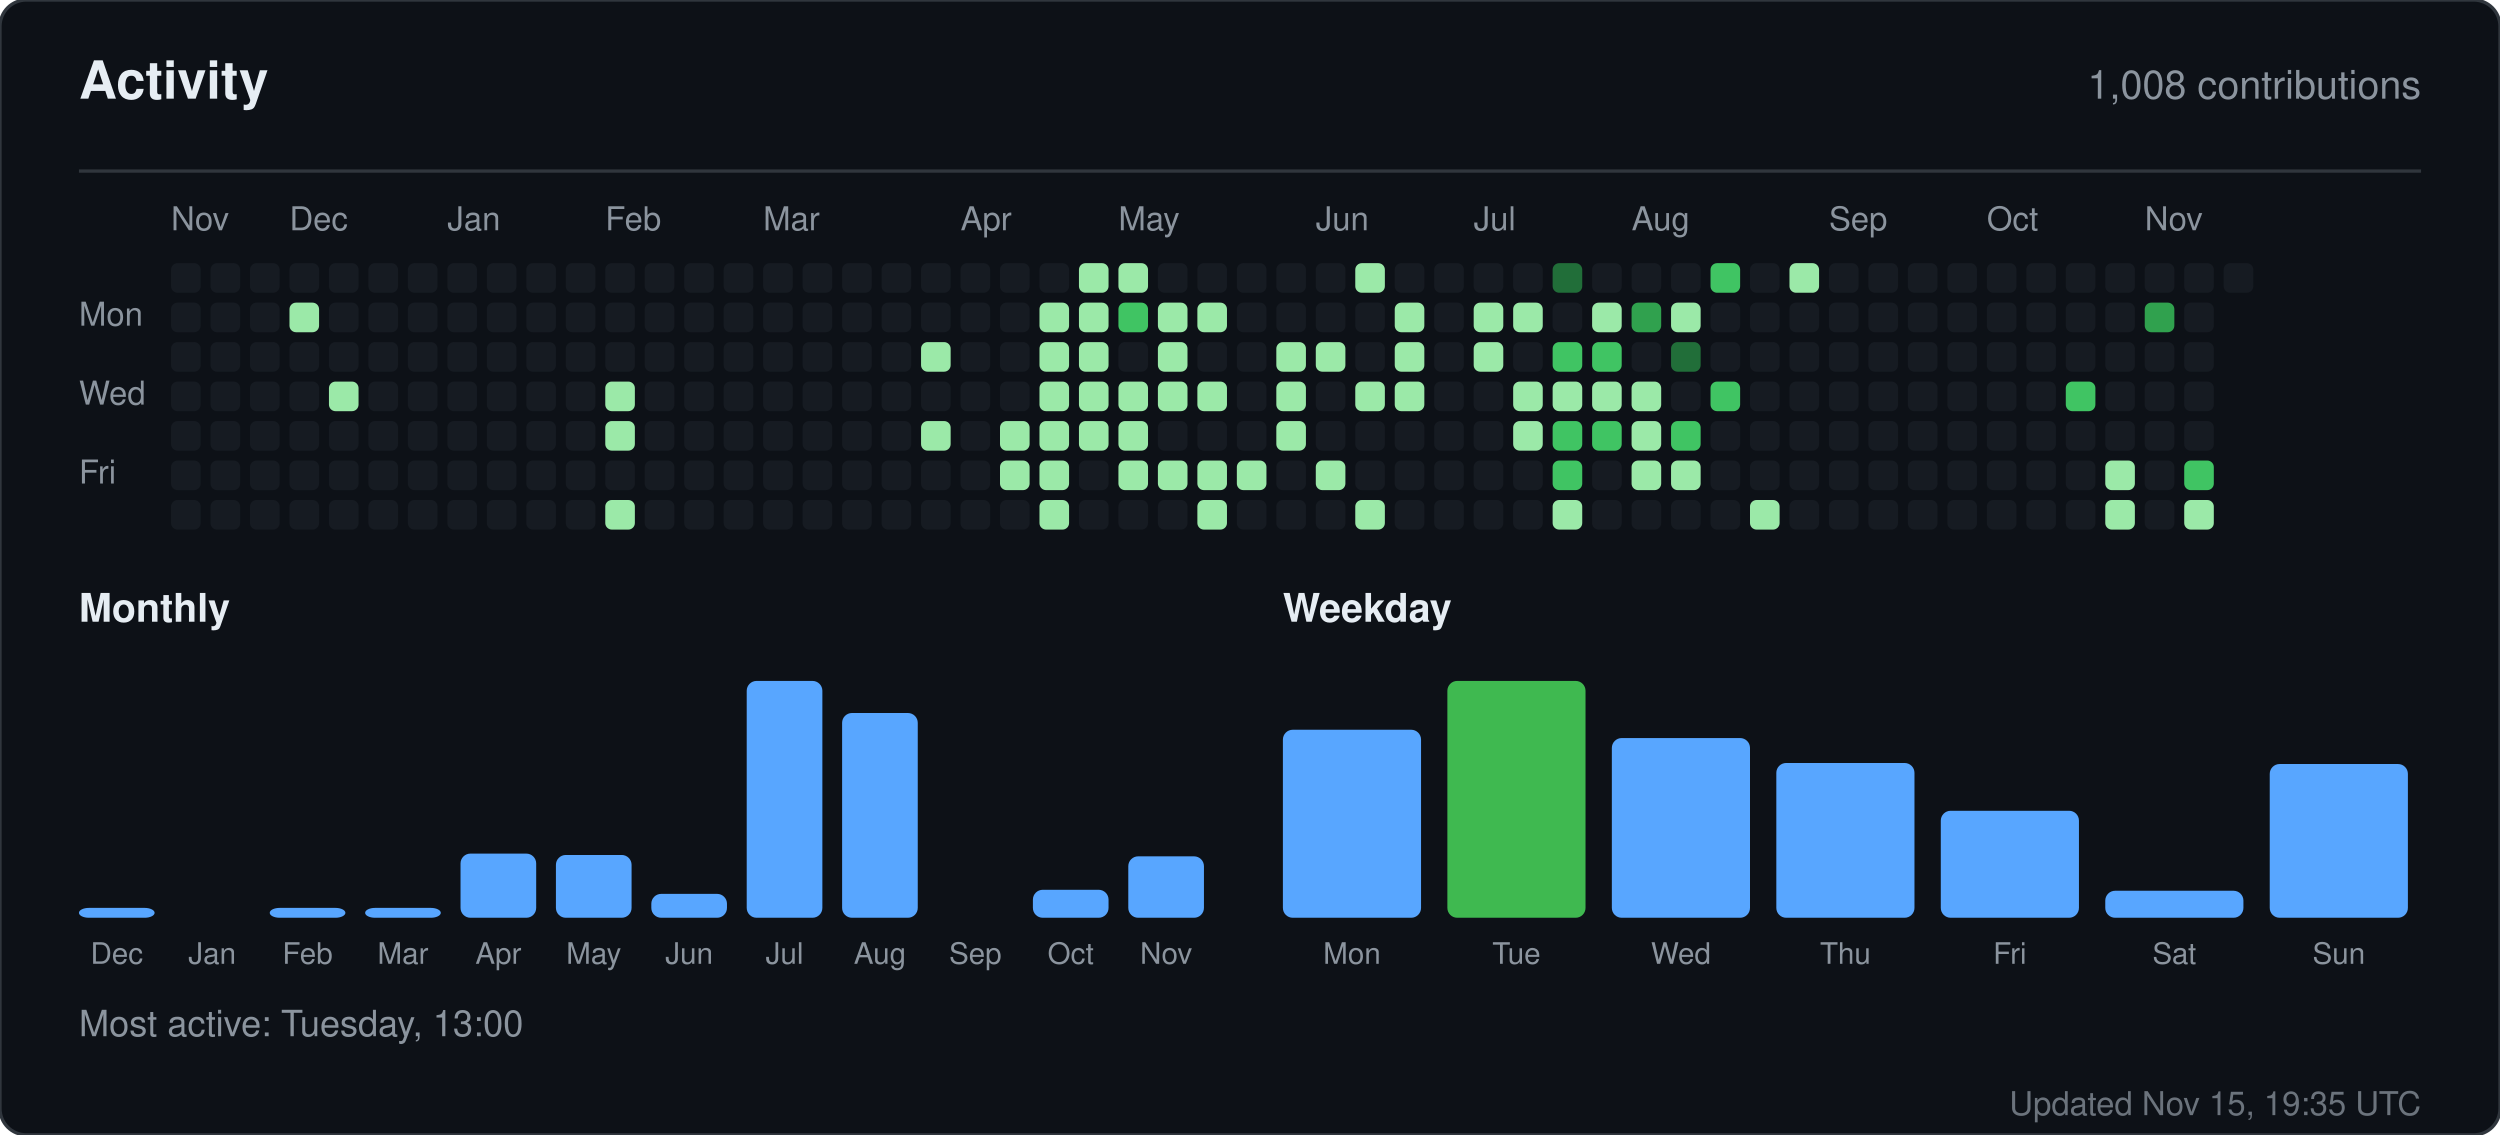
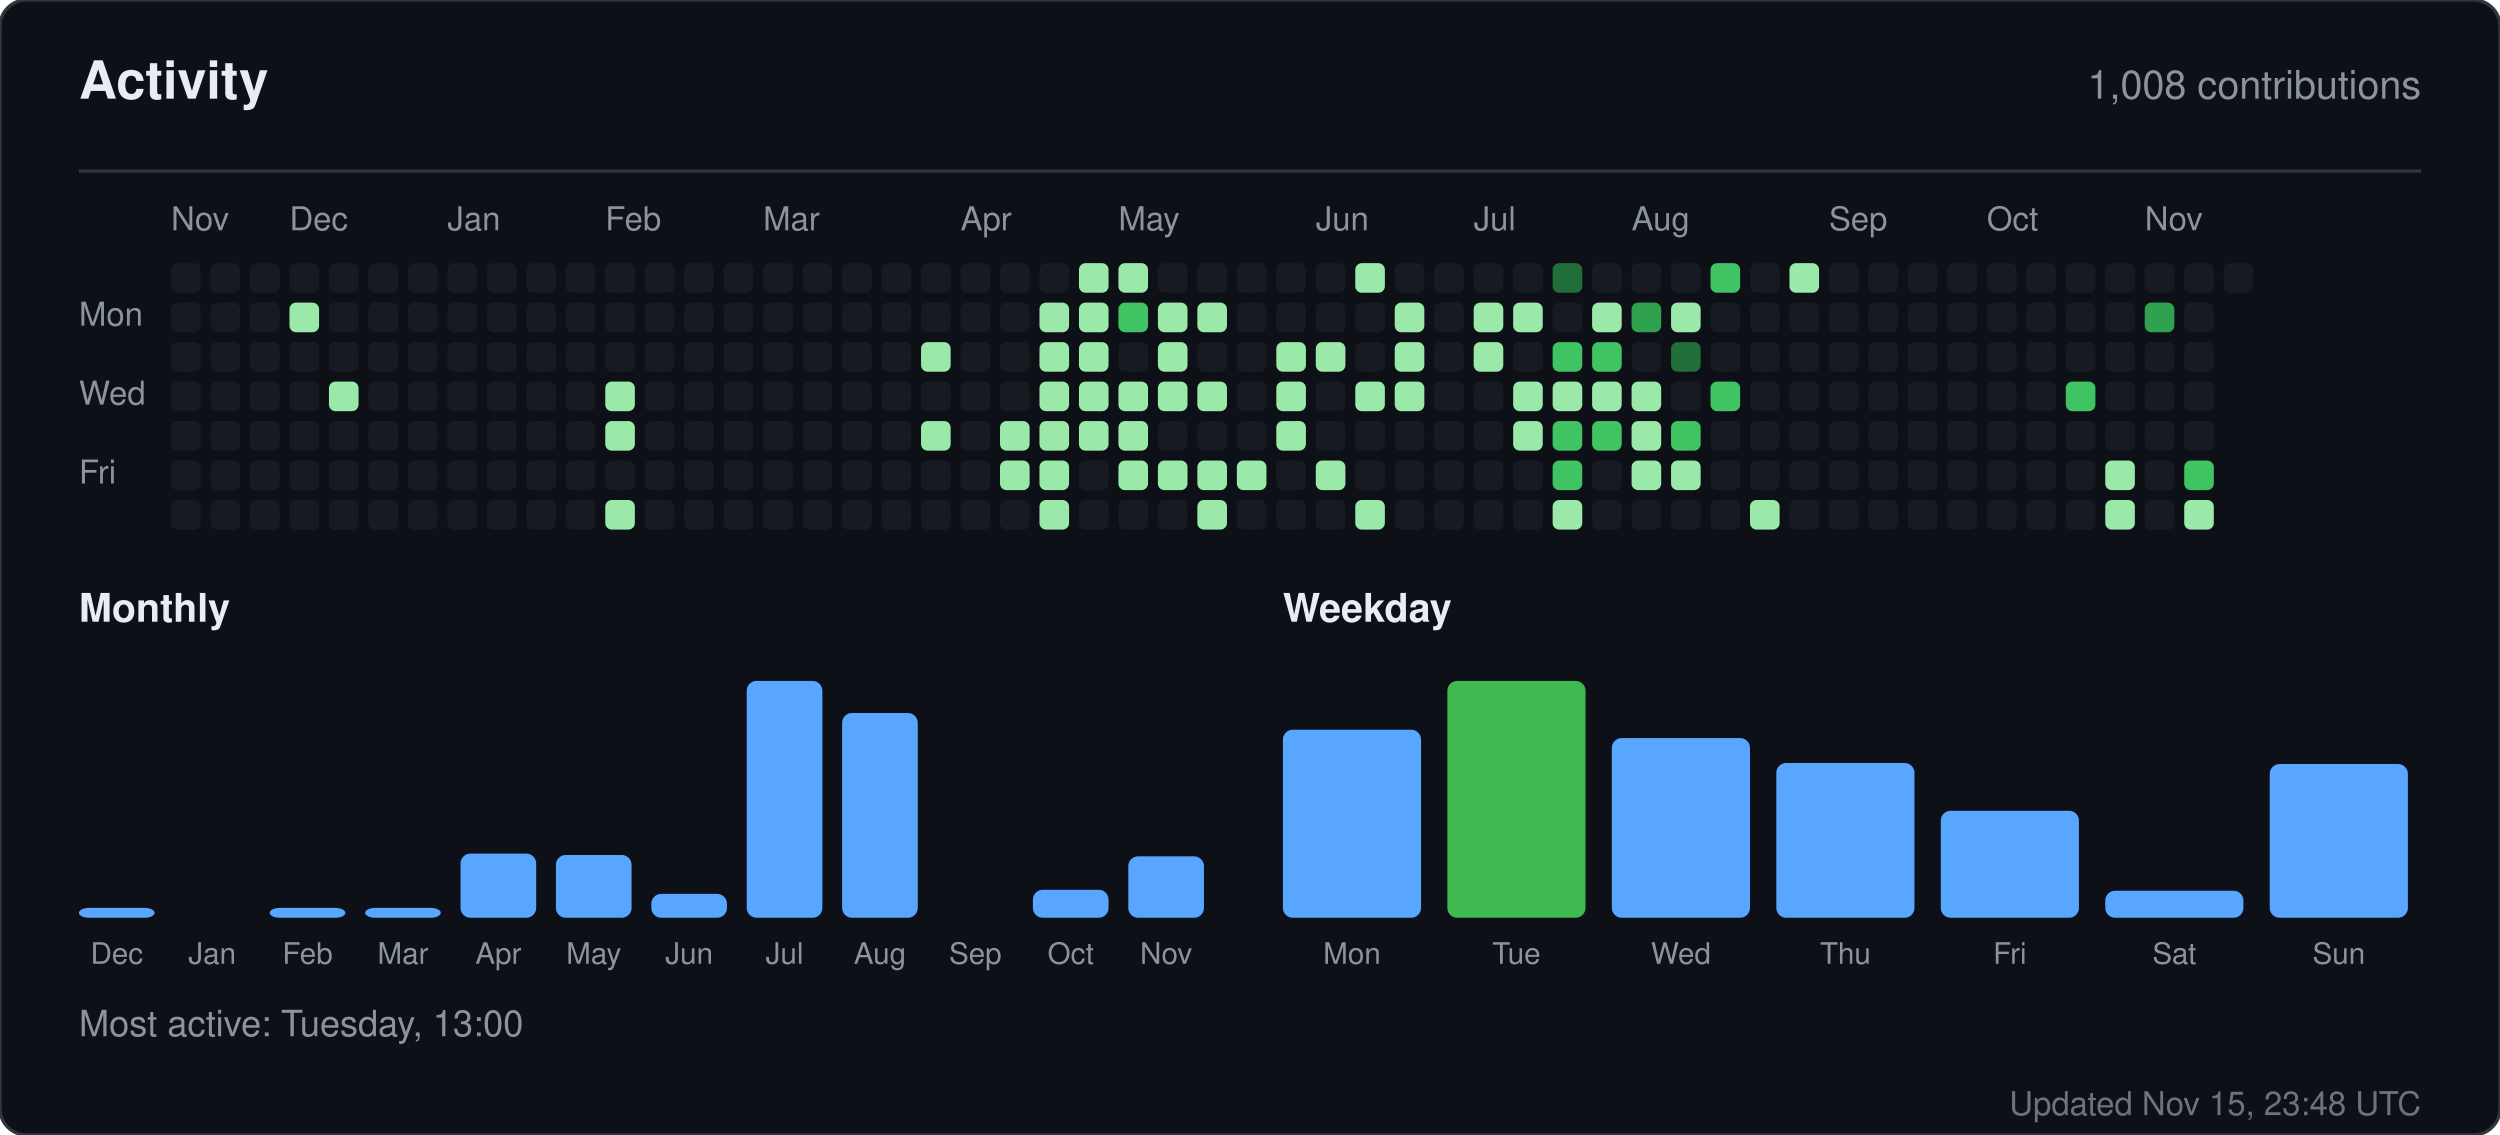
<svg xmlns="http://www.w3.org/2000/svg" width="760" height="345" viewBox="0 0 760 345" role="img" aria-label="Activity for sandiirawan12">
  <rect width="760" height="345" rx="8" fill="#0d1117" stroke="#30363d" />
  <g font-family="-apple-system, BlinkMacSystemFont, Segoe UI, Helvetica, Arial, sans-serif">
    <text x="24" y="30" fill="#e6edf3" font-size="16" font-weight="700">Activity</text>
    <text x="736" y="30" fill="#8b949e" font-size="12" text-anchor="end">1,008 contributions</text>
    <line x1="24" y1="52" x2="736" y2="52" stroke="#30363d" />
    <text x="52" y="70" fill="#8b949e" font-size="10">Nov</text>
    <text x="88" y="70" fill="#8b949e" font-size="10">Dec</text>
    <text x="136" y="70" fill="#8b949e" font-size="10">Jan</text>
    <text x="184" y="70" fill="#8b949e" font-size="10">Feb</text>
    <text x="232" y="70" fill="#8b949e" font-size="10">Mar</text>
    <text x="292" y="70" fill="#8b949e" font-size="10">Apr</text>
    <text x="340" y="70" fill="#8b949e" font-size="10">May</text>
    <text x="400" y="70" fill="#8b949e" font-size="10">Jun</text>
    <text x="448" y="70" fill="#8b949e" font-size="10">Jul</text>
    <text x="496" y="70" fill="#8b949e" font-size="10">Aug</text>
    <text x="556" y="70" fill="#8b949e" font-size="10">Sep</text>
    <text x="604" y="70" fill="#8b949e" font-size="10">Oct</text>
    <text x="652" y="70" fill="#8b949e" font-size="10">Nov</text>
    <text x="24" y="99" fill="#8b949e" font-size="10">Mon</text>
    <text x="24" y="123" fill="#8b949e" font-size="10">Wed</text>
    <text x="24" y="147" fill="#8b949e" font-size="10">Fri</text>
    <rect x="52" y="80" width="9" height="9" rx="2" fill="#161b22" />
    <rect x="52" y="92" width="9" height="9" rx="2" fill="#161b22" />
    <rect x="52" y="104" width="9" height="9" rx="2" fill="#161b22" />
    <rect x="52" y="116" width="9" height="9" rx="2" fill="#161b22" />
    <rect x="52" y="128" width="9" height="9" rx="2" fill="#161b22" />
    <rect x="52" y="140" width="9" height="9" rx="2" fill="#161b22" />
    <rect x="52" y="152" width="9" height="9" rx="2" fill="#161b22" />
    <rect x="64" y="80" width="9" height="9" rx="2" fill="#161b22" />
    <rect x="64" y="92" width="9" height="9" rx="2" fill="#161b22" />
    <rect x="64" y="104" width="9" height="9" rx="2" fill="#161b22" />
    <rect x="64" y="116" width="9" height="9" rx="2" fill="#161b22" />
    <rect x="64" y="128" width="9" height="9" rx="2" fill="#161b22" />
    <rect x="64" y="140" width="9" height="9" rx="2" fill="#161b22" />
    <rect x="64" y="152" width="9" height="9" rx="2" fill="#161b22" />
    <rect x="76" y="80" width="9" height="9" rx="2" fill="#161b22" />
    <rect x="76" y="92" width="9" height="9" rx="2" fill="#161b22" />
    <rect x="76" y="104" width="9" height="9" rx="2" fill="#161b22" />
    <rect x="76" y="116" width="9" height="9" rx="2" fill="#161b22" />
    <rect x="76" y="128" width="9" height="9" rx="2" fill="#161b22" />
    <rect x="76" y="140" width="9" height="9" rx="2" fill="#161b22" />
    <rect x="76" y="152" width="9" height="9" rx="2" fill="#161b22" />
    <rect x="88" y="80" width="9" height="9" rx="2" fill="#161b22" />
    <rect x="88" y="92" width="9" height="9" rx="2" fill="#9be9a8" />
    <rect x="88" y="104" width="9" height="9" rx="2" fill="#161b22" />
    <rect x="88" y="116" width="9" height="9" rx="2" fill="#161b22" />
    <rect x="88" y="128" width="9" height="9" rx="2" fill="#161b22" />
    <rect x="88" y="140" width="9" height="9" rx="2" fill="#161b22" />
    <rect x="88" y="152" width="9" height="9" rx="2" fill="#161b22" />
    <rect x="100" y="80" width="9" height="9" rx="2" fill="#161b22" />
    <rect x="100" y="92" width="9" height="9" rx="2" fill="#161b22" />
    <rect x="100" y="104" width="9" height="9" rx="2" fill="#161b22" />
    <rect x="100" y="116" width="9" height="9" rx="2" fill="#9be9a8" />
    <rect x="100" y="128" width="9" height="9" rx="2" fill="#161b22" />
    <rect x="100" y="140" width="9" height="9" rx="2" fill="#161b22" />
    <rect x="100" y="152" width="9" height="9" rx="2" fill="#161b22" />
    <rect x="112" y="80" width="9" height="9" rx="2" fill="#161b22" />
    <rect x="112" y="92" width="9" height="9" rx="2" fill="#161b22" />
    <rect x="112" y="104" width="9" height="9" rx="2" fill="#161b22" />
    <rect x="112" y="116" width="9" height="9" rx="2" fill="#161b22" />
    <rect x="112" y="128" width="9" height="9" rx="2" fill="#161b22" />
    <rect x="112" y="140" width="9" height="9" rx="2" fill="#161b22" />
    <rect x="112" y="152" width="9" height="9" rx="2" fill="#161b22" />
    <rect x="124" y="80" width="9" height="9" rx="2" fill="#161b22" />
    <rect x="124" y="92" width="9" height="9" rx="2" fill="#161b22" />
    <rect x="124" y="104" width="9" height="9" rx="2" fill="#161b22" />
    <rect x="124" y="116" width="9" height="9" rx="2" fill="#161b22" />
    <rect x="124" y="128" width="9" height="9" rx="2" fill="#161b22" />
    <rect x="124" y="140" width="9" height="9" rx="2" fill="#161b22" />
    <rect x="124" y="152" width="9" height="9" rx="2" fill="#161b22" />
    <rect x="136" y="80" width="9" height="9" rx="2" fill="#161b22" />
    <rect x="136" y="92" width="9" height="9" rx="2" fill="#161b22" />
    <rect x="136" y="104" width="9" height="9" rx="2" fill="#161b22" />
    <rect x="136" y="116" width="9" height="9" rx="2" fill="#161b22" />
    <rect x="136" y="128" width="9" height="9" rx="2" fill="#161b22" />
    <rect x="136" y="140" width="9" height="9" rx="2" fill="#161b22" />
    <rect x="136" y="152" width="9" height="9" rx="2" fill="#161b22" />
    <rect x="148" y="80" width="9" height="9" rx="2" fill="#161b22" />
    <rect x="148" y="92" width="9" height="9" rx="2" fill="#161b22" />
    <rect x="148" y="104" width="9" height="9" rx="2" fill="#161b22" />
    <rect x="148" y="116" width="9" height="9" rx="2" fill="#161b22" />
    <rect x="148" y="128" width="9" height="9" rx="2" fill="#161b22" />
    <rect x="148" y="140" width="9" height="9" rx="2" fill="#161b22" />
    <rect x="148" y="152" width="9" height="9" rx="2" fill="#161b22" />
    <rect x="160" y="80" width="9" height="9" rx="2" fill="#161b22" />
    <rect x="160" y="92" width="9" height="9" rx="2" fill="#161b22" />
    <rect x="160" y="104" width="9" height="9" rx="2" fill="#161b22" />
    <rect x="160" y="116" width="9" height="9" rx="2" fill="#161b22" />
    <rect x="160" y="128" width="9" height="9" rx="2" fill="#161b22" />
    <rect x="160" y="140" width="9" height="9" rx="2" fill="#161b22" />
    <rect x="160" y="152" width="9" height="9" rx="2" fill="#161b22" />
    <rect x="172" y="80" width="9" height="9" rx="2" fill="#161b22" />
    <rect x="172" y="92" width="9" height="9" rx="2" fill="#161b22" />
    <rect x="172" y="104" width="9" height="9" rx="2" fill="#161b22" />
    <rect x="172" y="116" width="9" height="9" rx="2" fill="#161b22" />
    <rect x="172" y="128" width="9" height="9" rx="2" fill="#161b22" />
    <rect x="172" y="140" width="9" height="9" rx="2" fill="#161b22" />
    <rect x="172" y="152" width="9" height="9" rx="2" fill="#161b22" />
    <rect x="184" y="80" width="9" height="9" rx="2" fill="#161b22" />
    <rect x="184" y="92" width="9" height="9" rx="2" fill="#161b22" />
    <rect x="184" y="104" width="9" height="9" rx="2" fill="#161b22" />
    <rect x="184" y="116" width="9" height="9" rx="2" fill="#9be9a8" />
    <rect x="184" y="128" width="9" height="9" rx="2" fill="#9be9a8" />
    <rect x="184" y="140" width="9" height="9" rx="2" fill="#161b22" />
    <rect x="184" y="152" width="9" height="9" rx="2" fill="#9be9a8" />
    <rect x="196" y="80" width="9" height="9" rx="2" fill="#161b22" />
    <rect x="196" y="92" width="9" height="9" rx="2" fill="#161b22" />
    <rect x="196" y="104" width="9" height="9" rx="2" fill="#161b22" />
    <rect x="196" y="116" width="9" height="9" rx="2" fill="#161b22" />
    <rect x="196" y="128" width="9" height="9" rx="2" fill="#161b22" />
    <rect x="196" y="140" width="9" height="9" rx="2" fill="#161b22" />
    <rect x="196" y="152" width="9" height="9" rx="2" fill="#161b22" />
    <rect x="208" y="80" width="9" height="9" rx="2" fill="#161b22" />
    <rect x="208" y="92" width="9" height="9" rx="2" fill="#161b22" />
    <rect x="208" y="104" width="9" height="9" rx="2" fill="#161b22" />
    <rect x="208" y="116" width="9" height="9" rx="2" fill="#161b22" />
    <rect x="208" y="128" width="9" height="9" rx="2" fill="#161b22" />
    <rect x="208" y="140" width="9" height="9" rx="2" fill="#161b22" />
    <rect x="208" y="152" width="9" height="9" rx="2" fill="#161b22" />
    <rect x="220" y="80" width="9" height="9" rx="2" fill="#161b22" />
    <rect x="220" y="92" width="9" height="9" rx="2" fill="#161b22" />
    <rect x="220" y="104" width="9" height="9" rx="2" fill="#161b22" />
    <rect x="220" y="116" width="9" height="9" rx="2" fill="#161b22" />
    <rect x="220" y="128" width="9" height="9" rx="2" fill="#161b22" />
    <rect x="220" y="140" width="9" height="9" rx="2" fill="#161b22" />
    <rect x="220" y="152" width="9" height="9" rx="2" fill="#161b22" />
    <rect x="232" y="80" width="9" height="9" rx="2" fill="#161b22" />
    <rect x="232" y="92" width="9" height="9" rx="2" fill="#161b22" />
    <rect x="232" y="104" width="9" height="9" rx="2" fill="#161b22" />
    <rect x="232" y="116" width="9" height="9" rx="2" fill="#161b22" />
    <rect x="232" y="128" width="9" height="9" rx="2" fill="#161b22" />
    <rect x="232" y="140" width="9" height="9" rx="2" fill="#161b22" />
    <rect x="232" y="152" width="9" height="9" rx="2" fill="#161b22" />
    <rect x="244" y="80" width="9" height="9" rx="2" fill="#161b22" />
    <rect x="244" y="92" width="9" height="9" rx="2" fill="#161b22" />
    <rect x="244" y="104" width="9" height="9" rx="2" fill="#161b22" />
    <rect x="244" y="116" width="9" height="9" rx="2" fill="#161b22" />
    <rect x="244" y="128" width="9" height="9" rx="2" fill="#161b22" />
    <rect x="244" y="140" width="9" height="9" rx="2" fill="#161b22" />
    <rect x="244" y="152" width="9" height="9" rx="2" fill="#161b22" />
    <rect x="256" y="80" width="9" height="9" rx="2" fill="#161b22" />
    <rect x="256" y="92" width="9" height="9" rx="2" fill="#161b22" />
    <rect x="256" y="104" width="9" height="9" rx="2" fill="#161b22" />
    <rect x="256" y="116" width="9" height="9" rx="2" fill="#161b22" />
    <rect x="256" y="128" width="9" height="9" rx="2" fill="#161b22" />
    <rect x="256" y="140" width="9" height="9" rx="2" fill="#161b22" />
    <rect x="256" y="152" width="9" height="9" rx="2" fill="#161b22" />
    <rect x="268" y="80" width="9" height="9" rx="2" fill="#161b22" />
    <rect x="268" y="92" width="9" height="9" rx="2" fill="#161b22" />
    <rect x="268" y="104" width="9" height="9" rx="2" fill="#161b22" />
    <rect x="268" y="116" width="9" height="9" rx="2" fill="#161b22" />
    <rect x="268" y="128" width="9" height="9" rx="2" fill="#161b22" />
    <rect x="268" y="140" width="9" height="9" rx="2" fill="#161b22" />
    <rect x="268" y="152" width="9" height="9" rx="2" fill="#161b22" />
    <rect x="280" y="80" width="9" height="9" rx="2" fill="#161b22" />
    <rect x="280" y="92" width="9" height="9" rx="2" fill="#161b22" />
    <rect x="280" y="104" width="9" height="9" rx="2" fill="#9be9a8" />
    <rect x="280" y="116" width="9" height="9" rx="2" fill="#161b22" />
    <rect x="280" y="128" width="9" height="9" rx="2" fill="#9be9a8" />
    <rect x="280" y="140" width="9" height="9" rx="2" fill="#161b22" />
    <rect x="280" y="152" width="9" height="9" rx="2" fill="#161b22" />
    <rect x="292" y="80" width="9" height="9" rx="2" fill="#161b22" />
    <rect x="292" y="92" width="9" height="9" rx="2" fill="#161b22" />
    <rect x="292" y="104" width="9" height="9" rx="2" fill="#161b22" />
    <rect x="292" y="116" width="9" height="9" rx="2" fill="#161b22" />
    <rect x="292" y="128" width="9" height="9" rx="2" fill="#161b22" />
    <rect x="292" y="140" width="9" height="9" rx="2" fill="#161b22" />
    <rect x="292" y="152" width="9" height="9" rx="2" fill="#161b22" />
    <rect x="304" y="80" width="9" height="9" rx="2" fill="#161b22" />
    <rect x="304" y="92" width="9" height="9" rx="2" fill="#161b22" />
    <rect x="304" y="104" width="9" height="9" rx="2" fill="#161b22" />
    <rect x="304" y="116" width="9" height="9" rx="2" fill="#161b22" />
    <rect x="304" y="128" width="9" height="9" rx="2" fill="#9be9a8" />
    <rect x="304" y="140" width="9" height="9" rx="2" fill="#9be9a8" />
    <rect x="304" y="152" width="9" height="9" rx="2" fill="#161b22" />
    <rect x="316" y="80" width="9" height="9" rx="2" fill="#161b22" />
    <rect x="316" y="92" width="9" height="9" rx="2" fill="#9be9a8" />
    <rect x="316" y="104" width="9" height="9" rx="2" fill="#9be9a8" />
    <rect x="316" y="116" width="9" height="9" rx="2" fill="#9be9a8" />
    <rect x="316" y="128" width="9" height="9" rx="2" fill="#9be9a8" />
    <rect x="316" y="140" width="9" height="9" rx="2" fill="#9be9a8" />
    <rect x="316" y="152" width="9" height="9" rx="2" fill="#9be9a8" />
    <rect x="328" y="80" width="9" height="9" rx="2" fill="#9be9a8" />
    <rect x="328" y="92" width="9" height="9" rx="2" fill="#9be9a8" />
    <rect x="328" y="104" width="9" height="9" rx="2" fill="#9be9a8" />
    <rect x="328" y="116" width="9" height="9" rx="2" fill="#9be9a8" />
    <rect x="328" y="128" width="9" height="9" rx="2" fill="#9be9a8" />
    <rect x="328" y="140" width="9" height="9" rx="2" fill="#161b22" />
    <rect x="328" y="152" width="9" height="9" rx="2" fill="#161b22" />
    <rect x="340" y="80" width="9" height="9" rx="2" fill="#9be9a8" />
    <rect x="340" y="92" width="9" height="9" rx="2" fill="#40c463" />
    <rect x="340" y="104" width="9" height="9" rx="2" fill="#161b22" />
    <rect x="340" y="116" width="9" height="9" rx="2" fill="#9be9a8" />
    <rect x="340" y="128" width="9" height="9" rx="2" fill="#9be9a8" />
    <rect x="340" y="140" width="9" height="9" rx="2" fill="#9be9a8" />
    <rect x="340" y="152" width="9" height="9" rx="2" fill="#161b22" />
    <rect x="352" y="80" width="9" height="9" rx="2" fill="#161b22" />
    <rect x="352" y="92" width="9" height="9" rx="2" fill="#9be9a8" />
    <rect x="352" y="104" width="9" height="9" rx="2" fill="#9be9a8" />
    <rect x="352" y="116" width="9" height="9" rx="2" fill="#9be9a8" />
    <rect x="352" y="128" width="9" height="9" rx="2" fill="#161b22" />
    <rect x="352" y="140" width="9" height="9" rx="2" fill="#9be9a8" />
    <rect x="352" y="152" width="9" height="9" rx="2" fill="#161b22" />
    <rect x="364" y="80" width="9" height="9" rx="2" fill="#161b22" />
    <rect x="364" y="92" width="9" height="9" rx="2" fill="#9be9a8" />
    <rect x="364" y="104" width="9" height="9" rx="2" fill="#161b22" />
    <rect x="364" y="116" width="9" height="9" rx="2" fill="#9be9a8" />
    <rect x="364" y="128" width="9" height="9" rx="2" fill="#161b22" />
    <rect x="364" y="140" width="9" height="9" rx="2" fill="#9be9a8" />
    <rect x="364" y="152" width="9" height="9" rx="2" fill="#9be9a8" />
    <rect x="376" y="80" width="9" height="9" rx="2" fill="#161b22" />
    <rect x="376" y="92" width="9" height="9" rx="2" fill="#161b22" />
    <rect x="376" y="104" width="9" height="9" rx="2" fill="#161b22" />
    <rect x="376" y="116" width="9" height="9" rx="2" fill="#161b22" />
    <rect x="376" y="128" width="9" height="9" rx="2" fill="#161b22" />
    <rect x="376" y="140" width="9" height="9" rx="2" fill="#9be9a8" />
    <rect x="376" y="152" width="9" height="9" rx="2" fill="#161b22" />
    <rect x="388" y="80" width="9" height="9" rx="2" fill="#161b22" />
    <rect x="388" y="92" width="9" height="9" rx="2" fill="#161b22" />
    <rect x="388" y="104" width="9" height="9" rx="2" fill="#9be9a8" />
    <rect x="388" y="116" width="9" height="9" rx="2" fill="#9be9a8" />
    <rect x="388" y="128" width="9" height="9" rx="2" fill="#9be9a8" />
    <rect x="388" y="140" width="9" height="9" rx="2" fill="#161b22" />
    <rect x="388" y="152" width="9" height="9" rx="2" fill="#161b22" />
    <rect x="400" y="80" width="9" height="9" rx="2" fill="#161b22" />
    <rect x="400" y="92" width="9" height="9" rx="2" fill="#161b22" />
    <rect x="400" y="104" width="9" height="9" rx="2" fill="#9be9a8" />
    <rect x="400" y="116" width="9" height="9" rx="2" fill="#161b22" />
    <rect x="400" y="128" width="9" height="9" rx="2" fill="#161b22" />
    <rect x="400" y="140" width="9" height="9" rx="2" fill="#9be9a8" />
    <rect x="400" y="152" width="9" height="9" rx="2" fill="#161b22" />
    <rect x="412" y="80" width="9" height="9" rx="2" fill="#9be9a8" />
    <rect x="412" y="92" width="9" height="9" rx="2" fill="#161b22" />
    <rect x="412" y="104" width="9" height="9" rx="2" fill="#161b22" />
    <rect x="412" y="116" width="9" height="9" rx="2" fill="#9be9a8" />
    <rect x="412" y="128" width="9" height="9" rx="2" fill="#161b22" />
    <rect x="412" y="140" width="9" height="9" rx="2" fill="#161b22" />
    <rect x="412" y="152" width="9" height="9" rx="2" fill="#9be9a8" />
    <rect x="424" y="80" width="9" height="9" rx="2" fill="#161b22" />
    <rect x="424" y="92" width="9" height="9" rx="2" fill="#9be9a8" />
    <rect x="424" y="104" width="9" height="9" rx="2" fill="#9be9a8" />
    <rect x="424" y="116" width="9" height="9" rx="2" fill="#9be9a8" />
    <rect x="424" y="128" width="9" height="9" rx="2" fill="#161b22" />
    <rect x="424" y="140" width="9" height="9" rx="2" fill="#161b22" />
    <rect x="424" y="152" width="9" height="9" rx="2" fill="#161b22" />
    <rect x="436" y="80" width="9" height="9" rx="2" fill="#161b22" />
    <rect x="436" y="92" width="9" height="9" rx="2" fill="#161b22" />
    <rect x="436" y="104" width="9" height="9" rx="2" fill="#161b22" />
    <rect x="436" y="116" width="9" height="9" rx="2" fill="#161b22" />
    <rect x="436" y="128" width="9" height="9" rx="2" fill="#161b22" />
    <rect x="436" y="140" width="9" height="9" rx="2" fill="#161b22" />
    <rect x="436" y="152" width="9" height="9" rx="2" fill="#161b22" />
    <rect x="448" y="80" width="9" height="9" rx="2" fill="#161b22" />
    <rect x="448" y="92" width="9" height="9" rx="2" fill="#9be9a8" />
    <rect x="448" y="104" width="9" height="9" rx="2" fill="#9be9a8" />
    <rect x="448" y="116" width="9" height="9" rx="2" fill="#161b22" />
    <rect x="448" y="128" width="9" height="9" rx="2" fill="#161b22" />
    <rect x="448" y="140" width="9" height="9" rx="2" fill="#161b22" />
    <rect x="448" y="152" width="9" height="9" rx="2" fill="#161b22" />
    <rect x="460" y="80" width="9" height="9" rx="2" fill="#161b22" />
    <rect x="460" y="92" width="9" height="9" rx="2" fill="#9be9a8" />
    <rect x="460" y="104" width="9" height="9" rx="2" fill="#161b22" />
    <rect x="460" y="116" width="9" height="9" rx="2" fill="#9be9a8" />
    <rect x="460" y="128" width="9" height="9" rx="2" fill="#9be9a8" />
    <rect x="460" y="140" width="9" height="9" rx="2" fill="#161b22" />
    <rect x="460" y="152" width="9" height="9" rx="2" fill="#161b22" />
    <rect x="472" y="80" width="9" height="9" rx="2" fill="#216e39" />
    <rect x="472" y="92" width="9" height="9" rx="2" fill="#161b22" />
    <rect x="472" y="104" width="9" height="9" rx="2" fill="#40c463" />
    <rect x="472" y="116" width="9" height="9" rx="2" fill="#9be9a8" />
    <rect x="472" y="128" width="9" height="9" rx="2" fill="#40c463" />
    <rect x="472" y="140" width="9" height="9" rx="2" fill="#40c463" />
    <rect x="472" y="152" width="9" height="9" rx="2" fill="#9be9a8" />
    <rect x="484" y="80" width="9" height="9" rx="2" fill="#161b22" />
    <rect x="484" y="92" width="9" height="9" rx="2" fill="#9be9a8" />
    <rect x="484" y="104" width="9" height="9" rx="2" fill="#40c463" />
    <rect x="484" y="116" width="9" height="9" rx="2" fill="#9be9a8" />
    <rect x="484" y="128" width="9" height="9" rx="2" fill="#40c463" />
    <rect x="484" y="140" width="9" height="9" rx="2" fill="#161b22" />
    <rect x="484" y="152" width="9" height="9" rx="2" fill="#161b22" />
    <rect x="496" y="80" width="9" height="9" rx="2" fill="#161b22" />
    <rect x="496" y="92" width="9" height="9" rx="2" fill="#30a14e" />
    <rect x="496" y="104" width="9" height="9" rx="2" fill="#161b22" />
    <rect x="496" y="116" width="9" height="9" rx="2" fill="#9be9a8" />
    <rect x="496" y="128" width="9" height="9" rx="2" fill="#9be9a8" />
    <rect x="496" y="140" width="9" height="9" rx="2" fill="#9be9a8" />
    <rect x="496" y="152" width="9" height="9" rx="2" fill="#161b22" />
    <rect x="508" y="80" width="9" height="9" rx="2" fill="#161b22" />
    <rect x="508" y="92" width="9" height="9" rx="2" fill="#9be9a8" />
    <rect x="508" y="104" width="9" height="9" rx="2" fill="#216e39" />
    <rect x="508" y="116" width="9" height="9" rx="2" fill="#161b22" />
    <rect x="508" y="128" width="9" height="9" rx="2" fill="#40c463" />
    <rect x="508" y="140" width="9" height="9" rx="2" fill="#9be9a8" />
    <rect x="508" y="152" width="9" height="9" rx="2" fill="#161b22" />
    <rect x="520" y="80" width="9" height="9" rx="2" fill="#40c463" />
    <rect x="520" y="92" width="9" height="9" rx="2" fill="#161b22" />
    <rect x="520" y="104" width="9" height="9" rx="2" fill="#161b22" />
    <rect x="520" y="116" width="9" height="9" rx="2" fill="#40c463" />
    <rect x="520" y="128" width="9" height="9" rx="2" fill="#161b22" />
    <rect x="520" y="140" width="9" height="9" rx="2" fill="#161b22" />
    <rect x="520" y="152" width="9" height="9" rx="2" fill="#161b22" />
    <rect x="532" y="80" width="9" height="9" rx="2" fill="#161b22" />
    <rect x="532" y="92" width="9" height="9" rx="2" fill="#161b22" />
    <rect x="532" y="104" width="9" height="9" rx="2" fill="#161b22" />
    <rect x="532" y="116" width="9" height="9" rx="2" fill="#161b22" />
    <rect x="532" y="128" width="9" height="9" rx="2" fill="#161b22" />
    <rect x="532" y="140" width="9" height="9" rx="2" fill="#161b22" />
    <rect x="532" y="152" width="9" height="9" rx="2" fill="#9be9a8" />
    <rect x="544" y="80" width="9" height="9" rx="2" fill="#9be9a8" />
    <rect x="544" y="92" width="9" height="9" rx="2" fill="#161b22" />
    <rect x="544" y="104" width="9" height="9" rx="2" fill="#161b22" />
    <rect x="544" y="116" width="9" height="9" rx="2" fill="#161b22" />
    <rect x="544" y="128" width="9" height="9" rx="2" fill="#161b22" />
    <rect x="544" y="140" width="9" height="9" rx="2" fill="#161b22" />
    <rect x="544" y="152" width="9" height="9" rx="2" fill="#161b22" />
    <rect x="556" y="80" width="9" height="9" rx="2" fill="#161b22" />
    <rect x="556" y="92" width="9" height="9" rx="2" fill="#161b22" />
    <rect x="556" y="104" width="9" height="9" rx="2" fill="#161b22" />
    <rect x="556" y="116" width="9" height="9" rx="2" fill="#161b22" />
    <rect x="556" y="128" width="9" height="9" rx="2" fill="#161b22" />
    <rect x="556" y="140" width="9" height="9" rx="2" fill="#161b22" />
    <rect x="556" y="152" width="9" height="9" rx="2" fill="#161b22" />
    <rect x="568" y="80" width="9" height="9" rx="2" fill="#161b22" />
    <rect x="568" y="92" width="9" height="9" rx="2" fill="#161b22" />
    <rect x="568" y="104" width="9" height="9" rx="2" fill="#161b22" />
    <rect x="568" y="116" width="9" height="9" rx="2" fill="#161b22" />
    <rect x="568" y="128" width="9" height="9" rx="2" fill="#161b22" />
    <rect x="568" y="140" width="9" height="9" rx="2" fill="#161b22" />
    <rect x="568" y="152" width="9" height="9" rx="2" fill="#161b22" />
    <rect x="580" y="80" width="9" height="9" rx="2" fill="#161b22" />
    <rect x="580" y="92" width="9" height="9" rx="2" fill="#161b22" />
    <rect x="580" y="104" width="9" height="9" rx="2" fill="#161b22" />
    <rect x="580" y="116" width="9" height="9" rx="2" fill="#161b22" />
    <rect x="580" y="128" width="9" height="9" rx="2" fill="#161b22" />
    <rect x="580" y="140" width="9" height="9" rx="2" fill="#161b22" />
    <rect x="580" y="152" width="9" height="9" rx="2" fill="#161b22" />
    <rect x="592" y="80" width="9" height="9" rx="2" fill="#161b22" />
    <rect x="592" y="92" width="9" height="9" rx="2" fill="#161b22" />
    <rect x="592" y="104" width="9" height="9" rx="2" fill="#161b22" />
    <rect x="592" y="116" width="9" height="9" rx="2" fill="#161b22" />
    <rect x="592" y="128" width="9" height="9" rx="2" fill="#161b22" />
    <rect x="592" y="140" width="9" height="9" rx="2" fill="#161b22" />
    <rect x="592" y="152" width="9" height="9" rx="2" fill="#161b22" />
    <rect x="604" y="80" width="9" height="9" rx="2" fill="#161b22" />
    <rect x="604" y="92" width="9" height="9" rx="2" fill="#161b22" />
    <rect x="604" y="104" width="9" height="9" rx="2" fill="#161b22" />
    <rect x="604" y="116" width="9" height="9" rx="2" fill="#161b22" />
    <rect x="604" y="128" width="9" height="9" rx="2" fill="#161b22" />
    <rect x="604" y="140" width="9" height="9" rx="2" fill="#161b22" />
    <rect x="604" y="152" width="9" height="9" rx="2" fill="#161b22" />
    <rect x="616" y="80" width="9" height="9" rx="2" fill="#161b22" />
    <rect x="616" y="92" width="9" height="9" rx="2" fill="#161b22" />
    <rect x="616" y="104" width="9" height="9" rx="2" fill="#161b22" />
    <rect x="616" y="116" width="9" height="9" rx="2" fill="#161b22" />
    <rect x="616" y="128" width="9" height="9" rx="2" fill="#161b22" />
    <rect x="616" y="140" width="9" height="9" rx="2" fill="#161b22" />
    <rect x="616" y="152" width="9" height="9" rx="2" fill="#161b22" />
    <rect x="628" y="80" width="9" height="9" rx="2" fill="#161b22" />
    <rect x="628" y="92" width="9" height="9" rx="2" fill="#161b22" />
    <rect x="628" y="104" width="9" height="9" rx="2" fill="#161b22" />
    <rect x="628" y="116" width="9" height="9" rx="2" fill="#40c463" />
    <rect x="628" y="128" width="9" height="9" rx="2" fill="#161b22" />
    <rect x="628" y="140" width="9" height="9" rx="2" fill="#161b22" />
    <rect x="628" y="152" width="9" height="9" rx="2" fill="#161b22" />
    <rect x="640" y="80" width="9" height="9" rx="2" fill="#161b22" />
    <rect x="640" y="92" width="9" height="9" rx="2" fill="#161b22" />
    <rect x="640" y="104" width="9" height="9" rx="2" fill="#161b22" />
    <rect x="640" y="116" width="9" height="9" rx="2" fill="#161b22" />
    <rect x="640" y="128" width="9" height="9" rx="2" fill="#161b22" />
    <rect x="640" y="140" width="9" height="9" rx="2" fill="#9be9a8" />
    <rect x="640" y="152" width="9" height="9" rx="2" fill="#9be9a8" />
    <rect x="652" y="80" width="9" height="9" rx="2" fill="#161b22" />
    <rect x="652" y="92" width="9" height="9" rx="2" fill="#30a14e" />
    <rect x="652" y="104" width="9" height="9" rx="2" fill="#161b22" />
    <rect x="652" y="116" width="9" height="9" rx="2" fill="#161b22" />
    <rect x="652" y="128" width="9" height="9" rx="2" fill="#161b22" />
    <rect x="652" y="140" width="9" height="9" rx="2" fill="#161b22" />
    <rect x="652" y="152" width="9" height="9" rx="2" fill="#161b22" />
    <rect x="664" y="80" width="9" height="9" rx="2" fill="#161b22" />
    <rect x="664" y="92" width="9" height="9" rx="2" fill="#161b22" />
    <rect x="664" y="104" width="9" height="9" rx="2" fill="#161b22" />
    <rect x="664" y="116" width="9" height="9" rx="2" fill="#161b22" />
    <rect x="664" y="128" width="9" height="9" rx="2" fill="#161b22" />
    <rect x="664" y="140" width="9" height="9" rx="2" fill="#40c463" />
    <rect x="664" y="152" width="9" height="9" rx="2" fill="#9be9a8" />
    <rect x="676" y="80" width="9" height="9" rx="2" fill="#161b22" />
    <text x="24" y="189" fill="#e6edf3" font-size="12" font-weight="600">Monthly</text>
    <text x="390" y="189" fill="#e6edf3" font-size="12" font-weight="600">Weekday</text>
    <rect x="24" y="276" width="23" height="3" rx="3" fill="#58a6ff" />
    <text x="35.5" y="293" fill="#8b949e" font-size="9" text-anchor="middle">Dec</text>
    <rect x="53" y="279" width="23" height="0" rx="3" fill="#58a6ff" />
    <text x="64.5" y="293" fill="#8b949e" font-size="9" text-anchor="middle">Jan</text>
    <rect x="82" y="276" width="23" height="3" rx="3" fill="#58a6ff" />
    <text x="93.5" y="293" fill="#8b949e" font-size="9" text-anchor="middle">Feb</text>
    <rect x="111" y="276" width="23" height="3" rx="3" fill="#58a6ff" />
    <text x="122.5" y="293" fill="#8b949e" font-size="9" text-anchor="middle">Mar</text>
    <rect x="140" y="259.496" width="23" height="19.504" rx="3" fill="#58a6ff" />
    <text x="151.5" y="293" fill="#8b949e" font-size="9" text-anchor="middle">Apr</text>
    <rect x="169" y="259.911" width="23" height="19.089" rx="3" fill="#58a6ff" />
    <text x="180.5" y="293" fill="#8b949e" font-size="9" text-anchor="middle">May</text>
    <rect x="198" y="271.738" width="23" height="7.262" rx="3" fill="#58a6ff" />
    <text x="209.5" y="293" fill="#8b949e" font-size="9" text-anchor="middle">Jun</text>
    <rect x="227" y="207" width="23" height="72" rx="3" fill="#58a6ff" />
    <text x="238.5" y="293" fill="#8b949e" font-size="9" text-anchor="middle">Jul</text>
    <rect x="256" y="216.752" width="23" height="62.248" rx="3" fill="#58a6ff" />
    <text x="267.5" y="293" fill="#8b949e" font-size="9" text-anchor="middle">Aug</text>
    <rect x="285" y="279" width="23" height="0" rx="3" fill="#58a6ff" />
    <text x="296.5" y="293" fill="#8b949e" font-size="9" text-anchor="middle">Sep</text>
    <rect x="314" y="270.493" width="23" height="8.507" rx="3" fill="#58a6ff" />
    <text x="325.5" y="293" fill="#8b949e" font-size="9" text-anchor="middle">Oct</text>
    <rect x="343" y="260.326" width="23" height="18.674" rx="3" fill="#58a6ff" />
    <text x="354.5" y="293" fill="#8b949e" font-size="9" text-anchor="middle">Nov</text>
    <rect x="390" y="221.842" width="42" height="57.158" rx="3" fill="#58a6ff" />
    <text x="411" y="293" fill="#8b949e" font-size="9" text-anchor="middle">Mon</text>
    <rect x="440" y="207" width="42" height="72" rx="3" fill="#3fb950" />
    <text x="461" y="293" fill="#8b949e" font-size="9" text-anchor="middle">Tue</text>
    <rect x="490" y="224.368" width="42" height="54.632" rx="3" fill="#58a6ff" />
    <text x="511" y="293" fill="#8b949e" font-size="9" text-anchor="middle">Wed</text>
    <rect x="540" y="231.947" width="42" height="47.053" rx="3" fill="#58a6ff" />
    <text x="561" y="293" fill="#8b949e" font-size="9" text-anchor="middle">Thu</text>
    <rect x="590" y="246.474" width="42" height="32.526" rx="3" fill="#58a6ff" />
    <text x="611" y="293" fill="#8b949e" font-size="9" text-anchor="middle">Fri</text>
    <rect x="640" y="270.789" width="42" height="8.211" rx="3" fill="#58a6ff" />
    <text x="661" y="293" fill="#8b949e" font-size="9" text-anchor="middle">Sat</text>
    <rect x="690" y="232.263" width="42" height="46.737" rx="3" fill="#58a6ff" />
    <text x="711" y="293" fill="#8b949e" font-size="9" text-anchor="middle">Sun</text>
    <text x="24" y="315" fill="#8b949e" font-size="11">Most active: Tuesday, 13:00</text>
-     <text x="736" y="339" fill="#8b949e" font-size="10" text-anchor="end" opacity="0.75">Updated Nov 15, 19:35 UTC</text>
+     <text x="736" y="339" fill="#8b949e" font-size="10" text-anchor="end" opacity="0.75">Updated Nov 15, 23:48 UTC</text>
  </g>
</svg>
